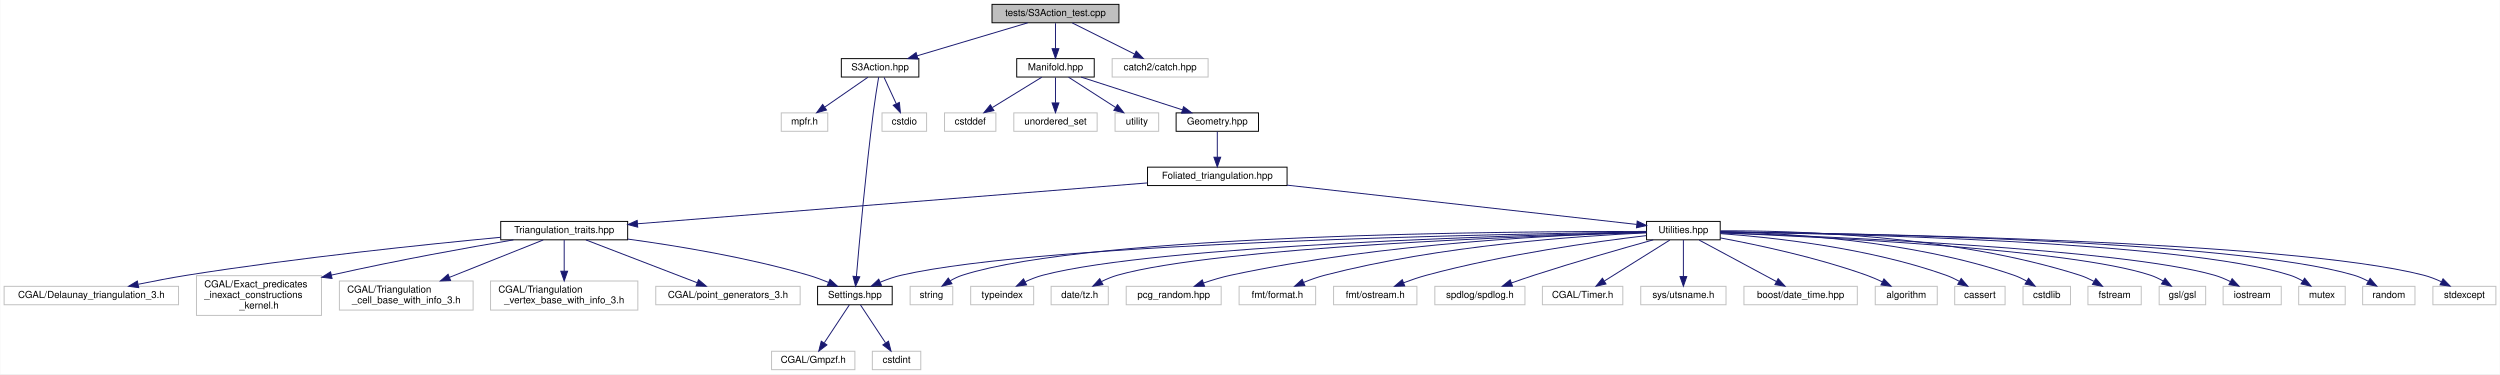
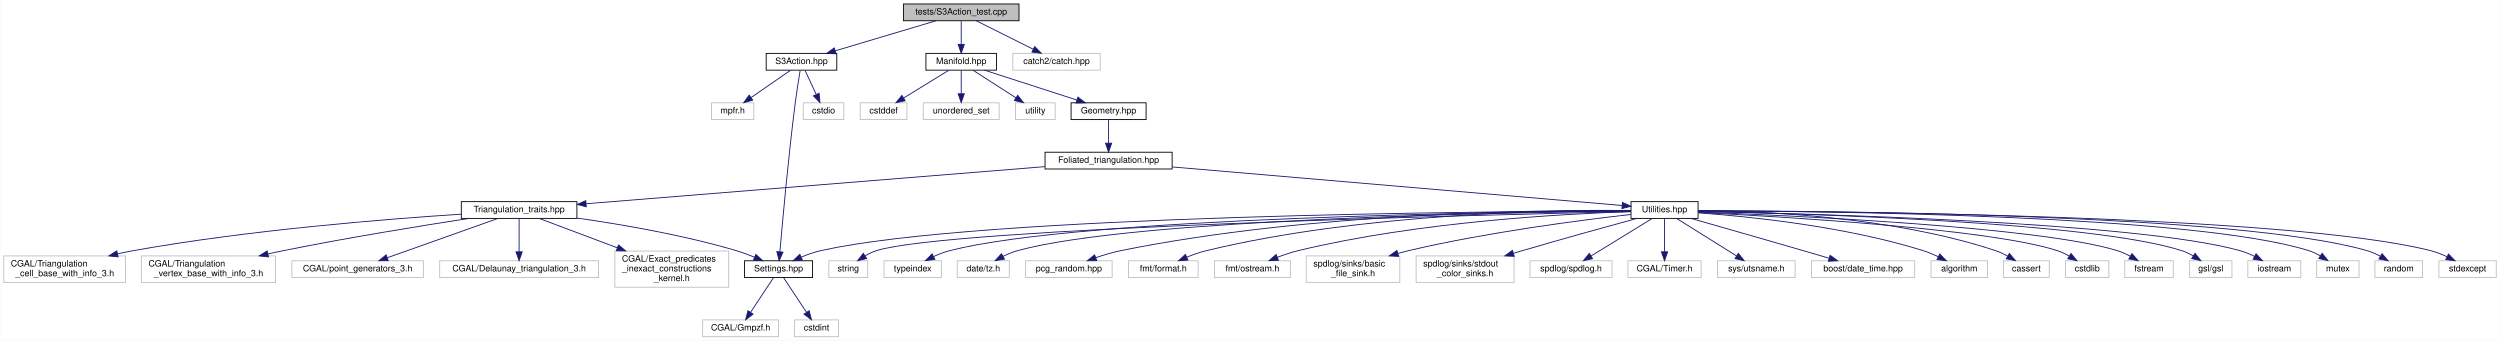
- <svg xmlns="http://www.w3.org/2000/svg" xmlns:xlink="http://www.w3.org/1999/xlink" width="2580pt" height="386pt" viewBox="0.00 0.00 2579.50 386.00">
+ <svg xmlns="http://www.w3.org/2000/svg" xmlns:xlink="http://www.w3.org/1999/xlink" width="2833pt" height="386pt" viewBox="0.00 0.00 2832.50 386.00">
  <g id="graph0" class="graph" transform="scale(1 1) rotate(0) translate(4 382)">
-     <polygon fill="white" stroke="transparent" points="-4,4 -4,-382 2575.5,-382 2575.5,4 -4,4" />
+     <polygon fill="white" stroke="transparent" points="-4,4 -4,-382 2828.5,-382 2828.5,4 -4,4" />
    <g id="node1" class="node">
      <g id="a_node1">
        <a xlink:title="Tests for the S3 action functions.">
          <polygon fill="#bfbfbf" stroke="black" points="1019.5,-358.5 1019.5,-377.5 1150.5,-377.5 1150.5,-358.5 1019.5,-358.5" />
          <text text-anchor="middle" x="1085" y="-365.5" font-family="Helvetica,sans-Serif" font-size="10.00">tests/S3Action_test.cpp</text>
        </a>
      </g>
    </g>
    <g id="node2" class="node">
      <g id="a_node2">
        <a xlink:href="_manifold_8hpp.html" target="_top" xlink:title="Data structures for manifolds.">
          <polygon fill="white" stroke="black" points="1045,-302.5 1045,-321.5 1125,-321.5 1125,-302.5 1045,-302.5" />
          <text text-anchor="middle" x="1085" y="-309.5" font-family="Helvetica,sans-Serif" font-size="10.00">Manifold.hpp</text>
        </a>
      </g>
    </g>
    <g id="edge1" class="edge">
      <path fill="none" stroke="midnightblue" d="M1085,-358.08C1085,-351.01 1085,-340.86 1085,-331.99" />
      <polygon fill="midnightblue" stroke="midnightblue" points="1088.5,-331.75 1085,-321.75 1081.5,-331.75 1088.5,-331.75" />
    </g>
-     <g id="node37" class="node">
-       <g id="a_node37">
+     <g id="node39" class="node">
+       <g id="a_node39">
        <a xlink:href="_s3_action_8hpp.html" target="_top" xlink:title="Calculate S3 bulk actions on 3D Delaunay Triangulations.">
          <polygon fill="white" stroke="black" points="864,-302.5 864,-321.5 944,-321.5 944,-302.5 864,-302.5" />
          <text text-anchor="middle" x="904" y="-309.5" font-family="Helvetica,sans-Serif" font-size="10.00">S3Action.hpp</text>
        </a>
      </g>
    </g>
-     <g id="edge37" class="edge">
+     <g id="edge39" class="edge">
      <path fill="none" stroke="midnightblue" d="M1056.32,-358.44C1025.47,-349.24 976.27,-334.56 942.17,-324.39" />
      <polygon fill="midnightblue" stroke="midnightblue" points="943.13,-321.02 932.55,-321.52 941.13,-327.73 943.13,-321.02" />
    </g>
-     <g id="node40" class="node">
-       <g id="a_node40">
+     <g id="node42" class="node">
+       <g id="a_node42">
        <a xlink:title=" ">
          <polygon fill="white" stroke="#bfbfbf" points="1143.5,-302.5 1143.5,-321.5 1242.5,-321.5 1242.5,-302.5 1143.5,-302.5" />
          <text text-anchor="middle" x="1193" y="-309.5" font-family="Helvetica,sans-Serif" font-size="10.00">catch2/catch.hpp</text>
        </a>
      </g>
    </g>
-     <g id="edge41" class="edge">
+     <g id="edge43" class="edge">
      <path fill="none" stroke="midnightblue" d="M1102.35,-358.32C1119.67,-349.66 1146.52,-336.24 1166.5,-326.25" />
      <polygon fill="midnightblue" stroke="midnightblue" points="1168.31,-329.26 1175.69,-321.65 1165.18,-323 1168.31,-329.26" />
    </g>
    <g id="node3" class="node">
      <g id="a_node3">
        <a xlink:href="_geometry_8hpp.html" target="_top" xlink:title="Geometric quantities of Manifold used by MoveAlgorithm.">
          <polygon fill="white" stroke="black" points="1209.5,-246.5 1209.5,-265.5 1294.5,-265.5 1294.5,-246.5 1209.5,-246.5" />
          <text text-anchor="middle" x="1252" y="-253.5" font-family="Helvetica,sans-Serif" font-size="10.00">Geometry.hpp</text>
        </a>
      </g>
    </g>
    <g id="edge2" class="edge">
      <path fill="none" stroke="midnightblue" d="M1111.46,-302.44C1139.68,-293.32 1184.54,-278.81 1215.97,-268.65" />
      <polygon fill="midnightblue" stroke="midnightblue" points="1217.22,-271.92 1225.66,-265.52 1215.07,-265.26 1217.22,-271.92" />
    </g>
-     <g id="node34" class="node">
-       <g id="a_node34">
+     <g id="node36" class="node">
+       <g id="a_node36">
        <a xlink:title=" ">
          <polygon fill="white" stroke="#bfbfbf" points="970.5,-246.5 970.5,-265.5 1023.5,-265.5 1023.5,-246.5 970.5,-246.5" />
          <text text-anchor="middle" x="997" y="-253.5" font-family="Helvetica,sans-Serif" font-size="10.00">cstddef</text>
        </a>
      </g>
    </g>
-     <g id="edge34" class="edge">
+     <g id="edge36" class="edge">
      <path fill="none" stroke="midnightblue" d="M1070.86,-302.32C1057.13,-293.9 1036.06,-280.97 1019.94,-271.07" />
      <polygon fill="midnightblue" stroke="midnightblue" points="1021.46,-267.9 1011.1,-265.65 1017.8,-273.87 1021.46,-267.9" />
    </g>
-     <g id="node35" class="node">
-       <g id="a_node35">
+     <g id="node37" class="node">
+       <g id="a_node37">
        <a xlink:title=" ">
          <polygon fill="white" stroke="#bfbfbf" points="1042,-246.5 1042,-265.5 1128,-265.5 1128,-246.5 1042,-246.5" />
          <text text-anchor="middle" x="1085" y="-253.5" font-family="Helvetica,sans-Serif" font-size="10.00">unordered_set</text>
        </a>
      </g>
    </g>
-     <g id="edge35" class="edge">
+     <g id="edge37" class="edge">
      <path fill="none" stroke="midnightblue" d="M1085,-302.08C1085,-295.01 1085,-284.86 1085,-275.99" />
      <polygon fill="midnightblue" stroke="midnightblue" points="1088.5,-275.75 1085,-265.75 1081.5,-275.75 1088.5,-275.75" />
    </g>
-     <g id="node36" class="node">
-       <g id="a_node36">
+     <g id="node38" class="node">
+       <g id="a_node38">
        <a xlink:title=" ">
          <polygon fill="white" stroke="#bfbfbf" points="1146.5,-246.5 1146.5,-265.5 1191.5,-265.5 1191.5,-246.5 1146.5,-246.5" />
          <text text-anchor="middle" x="1169" y="-253.5" font-family="Helvetica,sans-Serif" font-size="10.00">utility</text>
        </a>
      </g>
    </g>
-     <g id="edge36" class="edge">
+     <g id="edge38" class="edge">
      <path fill="none" stroke="midnightblue" d="M1098.5,-302.32C1111.6,-293.9 1131.71,-280.97 1147.11,-271.07" />
      <polygon fill="midnightblue" stroke="midnightblue" points="1149.02,-274.01 1155.54,-265.65 1145.23,-268.12 1149.02,-274.01" />
    </g>
    <g id="node4" class="node">
      <g id="a_node4">
        <a xlink:href="_foliated__triangulation_8hpp.html" target="_top" xlink:title="Create foliated spherical triangulations.">
          <polygon fill="white" stroke="black" points="1180,-190.5 1180,-209.5 1324,-209.5 1324,-190.5 1180,-190.5" />
          <text text-anchor="middle" x="1252" y="-197.5" font-family="Helvetica,sans-Serif" font-size="10.00">Foliated_triangulation.hpp</text>
        </a>
      </g>
    </g>
    <g id="edge3" class="edge">
      <path fill="none" stroke="midnightblue" d="M1252,-246.08C1252,-239.01 1252,-228.86 1252,-219.99" />
      <polygon fill="midnightblue" stroke="midnightblue" points="1255.5,-219.75 1252,-209.75 1248.5,-219.75 1255.5,-219.75" />
    </g>
    <g id="node5" class="node">
      <g id="a_node5">
        <a xlink:href="_triangulation__traits_8hpp.html" target="_top" xlink:title="Traits class for particular uses of CGAL.">
-           <polygon fill="white" stroke="black" points="512.5,-134.5 512.5,-153.5 643.5,-153.5 643.5,-134.5 512.5,-134.5" />
-           <text text-anchor="middle" x="578" y="-141.5" font-family="Helvetica,sans-Serif" font-size="10.00">Triangulation_traits.hpp</text>
+           <polygon fill="white" stroke="black" points="518.5,-134.5 518.5,-153.5 649.5,-153.5 649.5,-134.5 518.5,-134.5" />
+           <text text-anchor="middle" x="584" y="-141.5" font-family="Helvetica,sans-Serif" font-size="10.00">Triangulation_traits.hpp</text>
        </a>
      </g>
    </g>
    <g id="edge4" class="edge">
-       <path fill="none" stroke="midnightblue" d="M1179.87,-193.22C1051.58,-182.94 784.95,-161.58 653.96,-151.09" />
-       <polygon fill="midnightblue" stroke="midnightblue" points="653.87,-147.57 643.62,-150.26 653.31,-154.55 653.87,-147.57" />
+       <path fill="none" stroke="midnightblue" d="M1179.88,-193.17C1052.76,-182.89 790.02,-161.65 660.12,-151.15" />
+       <polygon fill="midnightblue" stroke="midnightblue" points="660.11,-147.64 649.86,-150.32 659.55,-154.62 660.11,-147.64" />
    </g>
    <g id="node14" class="node">
      <g id="a_node14">
        <a xlink:href="_utilities_8hpp.html" target="_top" xlink:title="Utility functions.">
-           <polygon fill="white" stroke="black" points="1695,-134.5 1695,-153.5 1771,-153.5 1771,-134.5 1695,-134.5" />
-           <text text-anchor="middle" x="1733" y="-141.5" font-family="Helvetica,sans-Serif" font-size="10.00">Utilities.hpp</text>
+           <polygon fill="white" stroke="black" points="1844,-134.5 1844,-153.5 1920,-153.5 1920,-134.5 1844,-134.5" />
+           <text text-anchor="middle" x="1882" y="-141.5" font-family="Helvetica,sans-Serif" font-size="10.00">Utilities.hpp</text>
        </a>
      </g>
    </g>
    <g id="edge13" class="edge">
-       <path fill="none" stroke="midnightblue" d="M1324.01,-190.92C1423.39,-179.76 1599.89,-159.94 1684.78,-150.41" />
-       <polygon fill="midnightblue" stroke="midnightblue" points="1685.36,-153.87 1694.91,-149.28 1684.58,-146.91 1685.36,-153.87" />
+       <path fill="none" stroke="midnightblue" d="M1324.27,-192.81C1454.21,-181.67 1723.96,-158.55 1833.85,-149.13" />
+       <polygon fill="midnightblue" stroke="midnightblue" points="1834.31,-152.6 1843.97,-148.26 1833.71,-145.63 1834.31,-152.6" />
    </g>
    <g id="node6" class="node">
      <g id="a_node6">
        <a xlink:href="_settings_8hpp.html" target="_top" xlink:title="Global integer and precision settings.">
          <polygon fill="white" stroke="black" points="839.5,-67.5 839.5,-86.5 916.5,-86.5 916.5,-67.5 839.5,-67.5" />
          <text text-anchor="middle" x="878" y="-74.5" font-family="Helvetica,sans-Serif" font-size="10.00">Settings.hpp</text>
        </a>
      </g>
    </g>
    <g id="edge5" class="edge">
-       <path fill="none" stroke="midnightblue" d="M643.64,-135.27C695.04,-128.27 767.96,-116.23 830,-98 836.87,-95.98 844.08,-93.3 850.78,-90.55" />
-       <polygon fill="midnightblue" stroke="midnightblue" points="852.29,-93.71 860.1,-86.55 849.53,-87.27 852.29,-93.71" />
+       <path fill="none" stroke="midnightblue" d="M649.63,-134.89C699.71,-127.77 770.05,-115.75 830,-98 836.86,-95.97 844.08,-93.28 850.77,-90.53" />
+       <polygon fill="midnightblue" stroke="midnightblue" points="852.28,-93.69 860.1,-86.53 849.53,-87.25 852.28,-93.69" />
    </g>
    <g id="node9" class="node">
      <g id="a_node9">
        <a xlink:title=" ">
-           <polygon fill="white" stroke="#bfbfbf" points="0,-67.5 0,-86.5 180,-86.5 180,-67.5 0,-67.5" />
-           <text text-anchor="middle" x="90" y="-74.5" font-family="Helvetica,sans-Serif" font-size="10.00">CGAL/Delaunay_triangulation_3.h</text>
+           <polygon fill="white" stroke="#bfbfbf" points="494,-67.5 494,-86.5 674,-86.5 674,-67.5 494,-67.5" />
+           <text text-anchor="middle" x="584" y="-74.5" font-family="Helvetica,sans-Serif" font-size="10.00">CGAL/Delaunay_triangulation_3.h</text>
        </a>
      </g>
    </g>
    <g id="edge8" class="edge">
-       <path fill="none" stroke="midnightblue" d="M512.38,-137.11C434.87,-129.76 302.14,-115.94 189,-98 172.52,-95.39 154.61,-91.95 138.62,-88.67" />
-       <polygon fill="midnightblue" stroke="midnightblue" points="138.92,-85.16 128.42,-86.54 137.49,-92.01 138.92,-85.16" />
+       <path fill="none" stroke="midnightblue" d="M584,-134.23C584,-124.68 584,-109.12 584,-96.78" />
+       <polygon fill="midnightblue" stroke="midnightblue" points="587.5,-96.63 584,-86.63 580.5,-96.63 587.5,-96.63" />
    </g>
    <g id="node10" class="node">
      <g id="a_node10">
        <a xlink:title=" ">
-           <polygon fill="white" stroke="#bfbfbf" points="198.5,-56.5 198.5,-97.5 327.5,-97.5 327.5,-56.5 198.5,-56.5" />
-           <text text-anchor="start" x="206.5" y="-85.5" font-family="Helvetica,sans-Serif" font-size="10.00">CGAL/Exact_predicates</text>
-           <text text-anchor="start" x="206.5" y="-74.5" font-family="Helvetica,sans-Serif" font-size="10.00">_inexact_constructions</text>
-           <text text-anchor="middle" x="263" y="-63.5" font-family="Helvetica,sans-Serif" font-size="10.00">_kernel.h</text>
+           <polygon fill="white" stroke="#bfbfbf" points="692.5,-56.5 692.5,-97.5 821.5,-97.5 821.5,-56.5 692.5,-56.5" />
+           <text text-anchor="start" x="700.5" y="-85.5" font-family="Helvetica,sans-Serif" font-size="10.00">CGAL/Exact_predicates</text>
+           <text text-anchor="start" x="700.5" y="-74.5" font-family="Helvetica,sans-Serif" font-size="10.00">_inexact_constructions</text>
+           <text text-anchor="middle" x="757" y="-63.5" font-family="Helvetica,sans-Serif" font-size="10.00">_kernel.h</text>
        </a>
      </g>
    </g>
    <g id="edge9" class="edge">
-       <path fill="none" stroke="midnightblue" d="M525.57,-134.45C478.79,-126.53 408.22,-113.92 337.83,-98.11" />
-       <polygon fill="midnightblue" stroke="midnightblue" points="338.43,-94.65 327.9,-95.85 336.88,-101.48 338.43,-94.65" />
+       <path fill="none" stroke="midnightblue" d="M606.97,-134.37C629.37,-125.95 664.42,-112.79 695.01,-101.29" />
+       <polygon fill="midnightblue" stroke="midnightblue" points="696.64,-104.42 704.77,-97.63 694.17,-97.87 696.64,-104.42" />
    </g>
    <g id="node11" class="node">
      <g id="a_node11">
        <a xlink:title=" ">
-           <polygon fill="white" stroke="#bfbfbf" points="346,-62 346,-92 484,-92 484,-62 346,-62" />
-           <text text-anchor="start" x="354" y="-80" font-family="Helvetica,sans-Serif" font-size="10.00">CGAL/Triangulation</text>
-           <text text-anchor="middle" x="415" y="-69" font-family="Helvetica,sans-Serif" font-size="10.00">_cell_base_with_info_3.h</text>
+           <polygon fill="white" stroke="#bfbfbf" points="0,-62 0,-92 138,-92 138,-62 0,-62" />
+           <text text-anchor="start" x="8" y="-80" font-family="Helvetica,sans-Serif" font-size="10.00">CGAL/Triangulation</text>
+           <text text-anchor="middle" x="69" y="-69" font-family="Helvetica,sans-Serif" font-size="10.00">_cell_base_with_info_3.h</text>
        </a>
      </g>
    </g>
    <g id="edge10" class="edge">
-       <path fill="none" stroke="midnightblue" d="M556.35,-134.37C531.79,-124.57 491.06,-108.33 459.61,-95.79" />
-       <polygon fill="midnightblue" stroke="midnightblue" points="460.76,-92.48 450.18,-92.03 458.17,-98.98 460.76,-92.48" />
+       <path fill="none" stroke="midnightblue" d="M518.43,-139.29C432.57,-133.74 277.64,-121.34 147,-98 141.18,-96.96 135.16,-95.72 129.15,-94.37" />
+       <polygon fill="midnightblue" stroke="midnightblue" points="129.65,-90.89 119.11,-92.02 128.05,-97.71 129.65,-90.89" />
    </g>
    <g id="node12" class="node">
      <g id="a_node12">
        <a xlink:title=" ">
-           <polygon fill="white" stroke="#bfbfbf" points="502,-62 502,-92 654,-92 654,-62 502,-62" />
-           <text text-anchor="start" x="510" y="-80" font-family="Helvetica,sans-Serif" font-size="10.00">CGAL/Triangulation</text>
-           <text text-anchor="middle" x="578" y="-69" font-family="Helvetica,sans-Serif" font-size="10.00">_vertex_base_with_info_3.h</text>
+           <polygon fill="white" stroke="#bfbfbf" points="156,-62 156,-92 308,-92 308,-62 156,-62" />
+           <text text-anchor="start" x="164" y="-80" font-family="Helvetica,sans-Serif" font-size="10.00">CGAL/Triangulation</text>
+           <text text-anchor="middle" x="232" y="-69" font-family="Helvetica,sans-Serif" font-size="10.00">_vertex_base_with_info_3.h</text>
        </a>
      </g>
    </g>
    <g id="edge11" class="edge">
-       <path fill="none" stroke="midnightblue" d="M578,-134.23C578,-126.04 578,-113.42 578,-102.21" />
-       <polygon fill="midnightblue" stroke="midnightblue" points="581.5,-102.09 578,-92.09 574.5,-102.09 581.5,-102.09" />
+       <path fill="none" stroke="midnightblue" d="M527.03,-134.48C472.84,-126.12 389.12,-112.55 317,-98 311.29,-96.85 305.37,-95.59 299.45,-94.29" />
+       <polygon fill="midnightblue" stroke="midnightblue" points="300.02,-90.83 289.5,-92.06 298.49,-97.66 300.02,-90.83" />
    </g>
    <g id="node13" class="node">
      <g id="a_node13">
        <a xlink:title=" ">
-           <polygon fill="white" stroke="#bfbfbf" points="672.5,-67.5 672.5,-86.5 821.5,-86.5 821.5,-67.5 672.5,-67.5" />
-           <text text-anchor="middle" x="747" y="-74.5" font-family="Helvetica,sans-Serif" font-size="10.00">CGAL/point_generators_3.h</text>
+           <polygon fill="white" stroke="#bfbfbf" points="326.5,-67.5 326.5,-86.5 475.5,-86.5 475.5,-67.5 326.5,-67.5" />
+           <text text-anchor="middle" x="401" y="-74.5" font-family="Helvetica,sans-Serif" font-size="10.00">CGAL/point_generators_3.h</text>
        </a>
      </g>
    </g>
    <g id="edge12" class="edge">
-       <path fill="none" stroke="midnightblue" d="M600.44,-134.37C629.82,-123.07 681.49,-103.2 714.97,-90.32" />
-       <polygon fill="midnightblue" stroke="midnightblue" points="716.66,-93.42 724.73,-86.56 714.14,-86.89 716.66,-93.42" />
+       <path fill="none" stroke="midnightblue" d="M559.7,-134.37C527.62,-122.97 470.97,-102.85 434.75,-89.99" />
+       <polygon fill="midnightblue" stroke="midnightblue" points="435.7,-86.61 425.11,-86.56 433.36,-93.21 435.7,-86.61" />
    </g>
    <g id="node7" class="node">
      <g id="a_node7">
        <a xlink:title=" ">
          <polygon fill="white" stroke="#bfbfbf" points="792,-0.5 792,-19.5 878,-19.5 878,-0.5 792,-0.5" />
          <text text-anchor="middle" x="835" y="-7.5" font-family="Helvetica,sans-Serif" font-size="10.00">CGAL/Gmpzf.h</text>
        </a>
      </g>
    </g>
    <g id="edge6" class="edge">
      <path fill="none" stroke="midnightblue" d="M872.2,-67.23C865.62,-57.29 854.74,-40.84 846.44,-28.29" />
      <polygon fill="midnightblue" stroke="midnightblue" points="849.14,-26.04 840.71,-19.63 843.31,-29.9 849.14,-26.04" />
    </g>
    <g id="node8" class="node">
      <g id="a_node8">
        <a xlink:title=" ">
          <polygon fill="white" stroke="#bfbfbf" points="896,-0.5 896,-19.5 946,-19.5 946,-0.5 896,-0.5" />
          <text text-anchor="middle" x="921" y="-7.5" font-family="Helvetica,sans-Serif" font-size="10.00">cstdint</text>
        </a>
      </g>
    </g>
    <g id="edge7" class="edge">
      <path fill="none" stroke="midnightblue" d="M883.8,-67.23C890.38,-57.29 901.26,-40.84 909.56,-28.29" />
      <polygon fill="midnightblue" stroke="midnightblue" points="912.69,-29.9 915.29,-19.63 906.86,-26.04 912.69,-29.9" />
    </g>
-     <g id="edge33" class="edge">
-       <path fill="none" stroke="midnightblue" d="M1694.79,-142.58C1555.46,-140.77 1075.09,-132.16 926,-98 918.79,-96.35 911.27,-93.7 904.39,-90.87" />
-       <polygon fill="midnightblue" stroke="midnightblue" points="905.42,-87.5 894.86,-86.68 902.61,-93.91 905.42,-87.5" />
+     <g id="edge35" class="edge">
+       <path fill="none" stroke="midnightblue" d="M1843.85,-142.96C1688.76,-142.55 1105.34,-138.28 926,-98 918.49,-96.31 910.66,-93.53 903.55,-90.57" />
+       <polygon fill="midnightblue" stroke="midnightblue" points="904.97,-87.37 894.41,-86.51 902.13,-93.77 904.97,-87.37" />
    </g>
    <g id="node15" class="node">
      <g id="a_node15">
        <a xlink:title=" ">
-           <polygon fill="white" stroke="#bfbfbf" points="1587.5,-67.5 1587.5,-86.5 1670.5,-86.5 1670.5,-67.5 1587.5,-67.5" />
-           <text text-anchor="middle" x="1629" y="-74.5" font-family="Helvetica,sans-Serif" font-size="10.00">CGAL/Timer.h</text>
+           <polygon fill="white" stroke="#bfbfbf" points="1840.5,-67.5 1840.5,-86.5 1923.5,-86.5 1923.5,-67.5 1840.5,-67.5" />
+           <text text-anchor="middle" x="1882" y="-74.5" font-family="Helvetica,sans-Serif" font-size="10.00">CGAL/Timer.h</text>
        </a>
      </g>
    </g>
    <g id="edge14" class="edge">
-       <path fill="none" stroke="midnightblue" d="M1718.97,-134.23C1701.67,-123.42 1672.01,-104.88 1651.51,-92.07" />
-       <polygon fill="midnightblue" stroke="midnightblue" points="1653.14,-88.96 1642.8,-86.63 1649.43,-94.9 1653.14,-88.96" />
+       <path fill="none" stroke="midnightblue" d="M1882,-134.23C1882,-124.68 1882,-109.12 1882,-96.78" />
+       <polygon fill="midnightblue" stroke="midnightblue" points="1885.5,-96.63 1882,-86.63 1878.5,-96.63 1885.5,-96.63" />
    </g>
    <g id="node16" class="node">
      <g id="a_node16">
        <a xlink:title=" ">
-           <polygon fill="white" stroke="#bfbfbf" points="1689,-67.5 1689,-86.5 1777,-86.5 1777,-67.5 1689,-67.5" />
-           <text text-anchor="middle" x="1733" y="-74.5" font-family="Helvetica,sans-Serif" font-size="10.00">sys/utsname.h</text>
+           <polygon fill="white" stroke="#bfbfbf" points="1942,-67.5 1942,-86.5 2030,-86.5 2030,-67.5 1942,-67.5" />
+           <text text-anchor="middle" x="1986" y="-74.5" font-family="Helvetica,sans-Serif" font-size="10.00">sys/utsname.h</text>
        </a>
      </g>
    </g>
    <g id="edge15" class="edge">
-       <path fill="none" stroke="midnightblue" d="M1733,-134.23C1733,-124.68 1733,-109.12 1733,-96.78" />
-       <polygon fill="midnightblue" stroke="midnightblue" points="1736.5,-96.63 1733,-86.63 1729.5,-96.63 1736.5,-96.63" />
+       <path fill="none" stroke="midnightblue" d="M1896.03,-134.23C1913.33,-123.42 1942.99,-104.88 1963.49,-92.07" />
+       <polygon fill="midnightblue" stroke="midnightblue" points="1965.57,-94.9 1972.2,-86.63 1961.86,-88.96 1965.57,-94.9" />
    </g>
    <g id="node17" class="node">
      <g id="a_node17">
        <a xlink:title=" ">
-           <polygon fill="white" stroke="#bfbfbf" points="1795.5,-67.5 1795.5,-86.5 1912.5,-86.5 1912.5,-67.5 1795.5,-67.5" />
-           <text text-anchor="middle" x="1854" y="-74.5" font-family="Helvetica,sans-Serif" font-size="10.00">boost/date_time.hpp</text>
+           <polygon fill="white" stroke="#bfbfbf" points="2048.5,-67.5 2048.5,-86.5 2165.5,-86.5 2165.5,-67.5 2048.5,-67.5" />
+           <text text-anchor="middle" x="2107" y="-74.5" font-family="Helvetica,sans-Serif" font-size="10.00">boost/date_time.hpp</text>
        </a>
      </g>
    </g>
    <g id="edge16" class="edge">
-       <path fill="none" stroke="midnightblue" d="M1749.32,-134.23C1769.82,-123.22 1805.2,-104.21 1829.09,-91.38" />
-       <polygon fill="midnightblue" stroke="midnightblue" points="1830.79,-94.44 1837.94,-86.63 1827.47,-88.28 1830.79,-94.44" />
+       <path fill="none" stroke="midnightblue" d="M1912.12,-134.43C1943.73,-125.43 1994.89,-110.81 2039,-98 2048.56,-95.22 2058.87,-92.21 2068.5,-89.37" />
+       <polygon fill="midnightblue" stroke="midnightblue" points="2069.62,-92.69 2078.23,-86.51 2067.65,-85.98 2069.62,-92.69" />
    </g>
    <g id="node18" class="node">
      <g id="a_node18">
        <a xlink:title=" ">
-           <polygon fill="white" stroke="#bfbfbf" points="1931,-67.5 1931,-86.5 1995,-86.5 1995,-67.5 1931,-67.5" />
-           <text text-anchor="middle" x="1963" y="-74.5" font-family="Helvetica,sans-Serif" font-size="10.00">algorithm</text>
+           <polygon fill="white" stroke="#bfbfbf" points="2184,-67.5 2184,-86.5 2248,-86.5 2248,-67.5 2184,-67.5" />
+           <text text-anchor="middle" x="2216" y="-74.5" font-family="Helvetica,sans-Serif" font-size="10.00">algorithm</text>
        </a>
      </g>
    </g>
    <g id="edge17" class="edge">
-       <path fill="none" stroke="midnightblue" d="M1771,-136.5C1809.68,-129.3 1871.03,-116.25 1922,-98 1927.41,-96.06 1933.04,-93.62 1938.34,-91.11" />
-       <polygon fill="midnightblue" stroke="midnightblue" points="1939.98,-94.2 1947.39,-86.62 1936.87,-87.93 1939.98,-94.2" />
+       <path fill="none" stroke="midnightblue" d="M1920.29,-140.8C1977.04,-136.73 2086.34,-125.73 2175,-98 2180.67,-96.23 2186.54,-93.78 2192,-91.2" />
+       <polygon fill="midnightblue" stroke="midnightblue" points="2193.9,-94.16 2201.26,-86.53 2190.75,-87.9 2193.9,-94.16" />
    </g>
    <g id="node19" class="node">
      <g id="a_node19">
        <a xlink:title=" ">
-           <polygon fill="white" stroke="#bfbfbf" points="2013,-67.5 2013,-86.5 2065,-86.5 2065,-67.5 2013,-67.5" />
-           <text text-anchor="middle" x="2039" y="-74.5" font-family="Helvetica,sans-Serif" font-size="10.00">cassert</text>
+           <polygon fill="white" stroke="#bfbfbf" points="2266,-67.5 2266,-86.5 2318,-86.5 2318,-67.5 2266,-67.5" />
+           <text text-anchor="middle" x="2292" y="-74.5" font-family="Helvetica,sans-Serif" font-size="10.00">cassert</text>
        </a>
      </g>
    </g>
    <g id="edge18" class="edge">
-       <path fill="none" stroke="midnightblue" d="M1771.32,-140.91C1824.8,-137.04 1924.24,-126.38 2004,-98 2008.57,-96.37 2013.24,-94.16 2017.61,-91.79" />
-       <polygon fill="midnightblue" stroke="midnightblue" points="2019.7,-94.63 2026.56,-86.55 2016.16,-88.59 2019.7,-94.63" />
+       <path fill="none" stroke="midnightblue" d="M1920.06,-143.37C1989.05,-142.97 2138.56,-137.16 2257,-98 2261.61,-96.48 2266.29,-94.31 2270.67,-91.96" />
+       <polygon fill="midnightblue" stroke="midnightblue" points="2272.76,-94.79 2279.61,-86.7 2269.22,-88.75 2272.76,-94.79" />
    </g>
    <g id="node20" class="node">
      <g id="a_node20">
        <a xlink:title=" ">
-           <polygon fill="white" stroke="#bfbfbf" points="2083.5,-67.5 2083.5,-86.5 2132.5,-86.5 2132.5,-67.5 2083.5,-67.5" />
-           <text text-anchor="middle" x="2108" y="-74.5" font-family="Helvetica,sans-Serif" font-size="10.00">cstdlib</text>
+           <polygon fill="white" stroke="#bfbfbf" points="2336.5,-67.5 2336.5,-86.5 2385.5,-86.5 2385.5,-67.5 2336.5,-67.5" />
+           <text text-anchor="middle" x="2361" y="-74.5" font-family="Helvetica,sans-Serif" font-size="10.00">cstdlib</text>
        </a>
      </g>
    </g>
    <g id="edge19" class="edge">
-       <path fill="none" stroke="midnightblue" d="M1771.21,-142.87C1835.49,-141.58 1968.55,-134.29 2074,-98 2078.49,-96.45 2083.05,-94.28 2087.3,-91.92" />
-       <polygon fill="midnightblue" stroke="midnightblue" points="2089.24,-94.84 2095.99,-86.67 2085.62,-88.85 2089.24,-94.84" />
+       <path fill="none" stroke="midnightblue" d="M1920.31,-141.23C2013.84,-136.58 2251.72,-122.63 2327,-98 2331.59,-96.5 2336.23,-94.31 2340.55,-91.92" />
+       <polygon fill="midnightblue" stroke="midnightblue" points="2342.61,-94.76 2349.33,-86.57 2338.97,-88.78 2342.61,-94.76" />
    </g>
    <g id="node21" class="node">
      <g id="a_node21">
        <a xlink:title=" ">
-           <polygon fill="white" stroke="#bfbfbf" points="2150.5,-67.5 2150.5,-86.5 2205.5,-86.5 2205.5,-67.5 2150.5,-67.5" />
-           <text text-anchor="middle" x="2178" y="-74.5" font-family="Helvetica,sans-Serif" font-size="10.00">fstream</text>
+           <polygon fill="white" stroke="#bfbfbf" points="2403.5,-67.5 2403.5,-86.5 2458.5,-86.5 2458.5,-67.5 2403.5,-67.5" />
+           <text text-anchor="middle" x="2431" y="-74.5" font-family="Helvetica,sans-Serif" font-size="10.00">fstream</text>
        </a>
      </g>
    </g>
    <g id="edge20" class="edge">
-       <path fill="none" stroke="midnightblue" d="M1771.25,-143.77C1844.88,-144.17 2010.63,-139.84 2142,-98 2146.93,-96.43 2151.96,-94.14 2156.63,-91.68" />
-       <polygon fill="midnightblue" stroke="midnightblue" points="2158.65,-94.55 2165.57,-86.53 2155.15,-88.49 2158.65,-94.55" />
+       <path fill="none" stroke="midnightblue" d="M1920.34,-141.71C2023.68,-137.89 2306.21,-125.2 2395,-98 2399.95,-96.48 2404.98,-94.22 2409.65,-91.76" />
+       <polygon fill="midnightblue" stroke="midnightblue" points="2411.68,-94.63 2418.59,-86.6 2408.18,-88.57 2411.68,-94.63" />
    </g>
    <g id="node22" class="node">
      <g id="a_node22">
        <a xlink:title=" ">
-           <polygon fill="white" stroke="#bfbfbf" points="2224,-67.5 2224,-86.5 2272,-86.5 2272,-67.5 2224,-67.5" />
-           <text text-anchor="middle" x="2248" y="-74.5" font-family="Helvetica,sans-Serif" font-size="10.00">gsl/gsl</text>
+           <polygon fill="white" stroke="#bfbfbf" points="2477,-67.5 2477,-86.5 2525,-86.5 2525,-67.5 2477,-67.5" />
+           <text text-anchor="middle" x="2501" y="-74.5" font-family="Helvetica,sans-Serif" font-size="10.00">gsl/gsl</text>
        </a>
      </g>
    </g>
    <g id="edge21" class="edge">
-       <path fill="none" stroke="midnightblue" d="M1771.21,-141.64C1870.15,-137.77 2132.7,-125.18 2215,-98 2219.49,-96.52 2224.01,-94.33 2228.2,-91.95" />
-       <polygon fill="midnightblue" stroke="midnightblue" points="2230.11,-94.88 2236.72,-86.6 2226.39,-88.95 2230.11,-94.88" />
+       <path fill="none" stroke="midnightblue" d="M1920.05,-142.38C2033.09,-140.16 2365.39,-130.95 2468,-98 2472.5,-96.56 2477.02,-94.39 2481.22,-92.01" />
+       <polygon fill="midnightblue" stroke="midnightblue" points="2483.14,-94.94 2489.74,-86.65 2479.41,-89.01 2483.14,-94.94" />
    </g>
    <g id="node23" class="node">
      <g id="a_node23">
        <a xlink:title=" ">
-           <polygon fill="white" stroke="#bfbfbf" points="2290,-67.5 2290,-86.5 2350,-86.5 2350,-67.5 2290,-67.5" />
-           <text text-anchor="middle" x="2320" y="-74.5" font-family="Helvetica,sans-Serif" font-size="10.00">iostream</text>
+           <polygon fill="white" stroke="#bfbfbf" points="2543,-67.5 2543,-86.5 2603,-86.5 2603,-67.5 2543,-67.5" />
+           <text text-anchor="middle" x="2573" y="-74.5" font-family="Helvetica,sans-Serif" font-size="10.00">iostream</text>
        </a>
      </g>
    </g>
    <g id="edge22" class="edge">
-       <path fill="none" stroke="midnightblue" d="M1771.16,-141.8C1879.07,-138.1 2184.84,-125.43 2281,-98 2286.58,-96.41 2292.3,-93.99 2297.57,-91.38" />
-       <polygon fill="midnightblue" stroke="midnightblue" points="2299.31,-94.42 2306.47,-86.61 2296,-88.25 2299.31,-94.42" />
+       <path fill="none" stroke="midnightblue" d="M1920.29,-142.38C2041.77,-140.08 2417.31,-130.47 2534,-98 2539.59,-96.44 2545.31,-94.04 2550.59,-91.43" />
+       <polygon fill="midnightblue" stroke="midnightblue" points="2552.33,-94.47 2559.48,-86.66 2549.02,-88.3 2552.33,-94.47" />
    </g>
    <g id="node24" class="node">
      <g id="a_node24">
        <a xlink:title=" ">
-           <polygon fill="white" stroke="#bfbfbf" points="2368,-67.5 2368,-86.5 2416,-86.5 2416,-67.5 2368,-67.5" />
-           <text text-anchor="middle" x="2392" y="-74.5" font-family="Helvetica,sans-Serif" font-size="10.00">mutex</text>
+           <polygon fill="white" stroke="#bfbfbf" points="2621,-67.5 2621,-86.5 2669,-86.5 2669,-67.5 2621,-67.5" />
+           <text text-anchor="middle" x="2645" y="-74.5" font-family="Helvetica,sans-Serif" font-size="10.00">mutex</text>
        </a>
      </g>
    </g>
    <g id="edge23" class="edge">
-       <path fill="none" stroke="midnightblue" d="M1771.11,-142.59C1889.33,-140.96 2248.56,-133.17 2359,-98 2363.5,-96.57 2368.03,-94.4 2372.22,-92.02" />
-       <polygon fill="midnightblue" stroke="midnightblue" points="2374.14,-94.95 2380.74,-86.66 2370.41,-89.03 2374.14,-94.95" />
+       <path fill="none" stroke="midnightblue" d="M1920.31,-143.05C2051.4,-142.83 2481.12,-138.95 2612,-98 2616.51,-96.59 2621.04,-94.44 2625.24,-92.06" />
+       <polygon fill="midnightblue" stroke="midnightblue" points="2627.16,-94.99 2633.75,-86.7 2623.43,-89.06 2627.16,-94.99" />
    </g>
    <g id="node25" class="node">
      <g id="a_node25">
        <a xlink:title=" ">
-           <polygon fill="white" stroke="#bfbfbf" points="2434,-67.5 2434,-86.5 2488,-86.5 2488,-67.5 2434,-67.5" />
-           <text text-anchor="middle" x="2461" y="-74.5" font-family="Helvetica,sans-Serif" font-size="10.00">random</text>
+           <polygon fill="white" stroke="#bfbfbf" points="2687,-67.5 2687,-86.5 2741,-86.5 2741,-67.5 2687,-67.5" />
+           <text text-anchor="middle" x="2714" y="-74.5" font-family="Helvetica,sans-Serif" font-size="10.00">random</text>
        </a>
      </g>
    </g>
    <g id="edge24" class="edge">
-       <path fill="none" stroke="midnightblue" d="M1771.01,-142.72C1897.14,-141.44 2300.84,-134.51 2425,-98 2429.97,-96.54 2435.01,-94.3 2439.68,-91.85" />
-       <polygon fill="midnightblue" stroke="midnightblue" points="2441.71,-94.72 2448.61,-86.68 2438.21,-88.66 2441.71,-94.72" />
+       <path fill="none" stroke="midnightblue" d="M1920.31,-143.09C2058.84,-143.08 2533.24,-139.91 2678,-98 2683.19,-96.5 2688.45,-94.14 2693.29,-91.56" />
+       <polygon fill="midnightblue" stroke="midnightblue" points="2695.08,-94.57 2701.95,-86.5 2691.55,-88.53 2695.08,-94.57" />
    </g>
    <g id="node26" class="node">
      <g id="a_node26">
        <a xlink:title=" ">
-           <polygon fill="white" stroke="#bfbfbf" points="2506.5,-67.5 2506.5,-86.5 2571.5,-86.5 2571.5,-67.5 2506.5,-67.5" />
-           <text text-anchor="middle" x="2539" y="-74.5" font-family="Helvetica,sans-Serif" font-size="10.00">stdexcept</text>
+           <polygon fill="white" stroke="#bfbfbf" points="2759.5,-67.5 2759.5,-86.5 2824.5,-86.5 2824.5,-67.5 2759.5,-67.5" />
+           <text text-anchor="middle" x="2792" y="-74.5" font-family="Helvetica,sans-Serif" font-size="10.00">stdexcept</text>
        </a>
      </g>
    </g>
    <g id="edge25" class="edge">
-       <path fill="none" stroke="midnightblue" d="M1771.07,-142.68C1905.51,-141.27 2357.38,-133.89 2497,-98 2503.11,-96.43 2509.41,-93.95 2515.2,-91.27" />
-       <polygon fill="midnightblue" stroke="midnightblue" points="2516.99,-94.29 2524.37,-86.69 2513.86,-88.03 2516.99,-94.29" />
+       <path fill="none" stroke="midnightblue" d="M1920.11,-143C2066.09,-142.68 2589.46,-138.67 2750,-98 2756.22,-96.42 2762.62,-93.9 2768.5,-91.17" />
+       <polygon fill="midnightblue" stroke="midnightblue" points="2770.4,-94.13 2777.76,-86.51 2767.25,-87.88 2770.4,-94.13" />
    </g>
    <g id="node27" class="node">
      <g id="a_node27">
        <a xlink:title=" ">
          <polygon fill="white" stroke="#bfbfbf" points="935,-67.5 935,-86.5 979,-86.5 979,-67.5 935,-67.5" />
          <text text-anchor="middle" x="957" y="-74.5" font-family="Helvetica,sans-Serif" font-size="10.00">string</text>
        </a>
      </g>
    </g>
    <g id="edge26" class="edge">
-       <path fill="none" stroke="midnightblue" d="M1694.86,-143.16C1562.29,-143.35 1122.42,-140.67 989,-98 984.72,-96.63 980.43,-94.56 976.45,-92.26" />
-       <polygon fill="midnightblue" stroke="midnightblue" points="978.16,-89.2 967.87,-86.7 974.36,-95.07 978.16,-89.2" />
+       <path fill="none" stroke="midnightblue" d="M1843.82,-142.21C1683.76,-138.73 1071.28,-123.86 989,-98 984.64,-96.63 980.28,-94.52 976.25,-92.18" />
+       <polygon fill="midnightblue" stroke="midnightblue" points="977.86,-89.05 967.57,-86.53 974.04,-94.92 977.86,-89.05" />
    </g>
    <g id="node28" class="node">
      <g id="a_node28">
        <a xlink:title=" ">
          <polygon fill="white" stroke="#bfbfbf" points="997.5,-67.5 997.5,-86.5 1062.5,-86.5 1062.5,-67.5 997.5,-67.5" />
          <text text-anchor="middle" x="1030" y="-74.5" font-family="Helvetica,sans-Serif" font-size="10.00">typeindex</text>
        </a>
      </g>
    </g>
    <g id="edge27" class="edge">
-       <path fill="none" stroke="midnightblue" d="M1694.65,-142.27C1572.07,-139.65 1190.92,-129.15 1072,-98 1065.89,-96.4 1059.6,-93.91 1053.81,-91.23" />
-       <polygon fill="midnightblue" stroke="midnightblue" points="1055.15,-87.99 1044.64,-86.65 1052.02,-94.25 1055.15,-87.99" />
+       <path fill="none" stroke="midnightblue" d="M1843.59,-142.83C1703.54,-141.91 1220.75,-135.97 1072,-98 1065.88,-96.44 1059.59,-93.97 1053.79,-91.29" />
+       <polygon fill="midnightblue" stroke="midnightblue" points="1055.14,-88.05 1044.63,-86.7 1052,-94.3 1055.14,-88.05" />
    </g>
    <g id="node29" class="node">
      <g id="a_node29">
        <a xlink:title=" ">
          <polygon fill="white" stroke="#bfbfbf" points="1080.5,-67.5 1080.5,-86.5 1139.5,-86.5 1139.5,-67.5 1080.5,-67.5" />
          <text text-anchor="middle" x="1110" y="-74.5" font-family="Helvetica,sans-Serif" font-size="10.00">date/tz.h</text>
        </a>
      </g>
    </g>
    <g id="edge28" class="edge">
-       <path fill="none" stroke="midnightblue" d="M1694.78,-142.02C1582.03,-138.83 1252.24,-127.17 1149,-98 1143.42,-96.42 1137.7,-94.01 1132.42,-91.4" />
-       <polygon fill="midnightblue" stroke="midnightblue" points="1133.99,-88.27 1123.53,-86.63 1130.68,-94.44 1133.99,-88.27" />
+       <path fill="none" stroke="midnightblue" d="M1843.63,-142.71C1712.33,-141.41 1281.8,-134.41 1149,-98 1143.4,-96.47 1137.68,-94.07 1132.41,-91.47" />
+       <polygon fill="midnightblue" stroke="midnightblue" points="1133.98,-88.34 1123.51,-86.69 1130.66,-94.5 1133.98,-88.34" />
    </g>
    <g id="node30" class="node">
      <g id="a_node30">
        <a xlink:title=" ">
          <polygon fill="white" stroke="#bfbfbf" points="1158,-67.5 1158,-86.5 1256,-86.5 1256,-67.5 1158,-67.5" />
          <text text-anchor="middle" x="1207" y="-74.5" font-family="Helvetica,sans-Serif" font-size="10.00">pcg_random.hpp</text>
        </a>
      </g>
    </g>
    <g id="edge29" class="edge">
-       <path fill="none" stroke="midnightblue" d="M1694.71,-142.29C1614.38,-140.15 1422.69,-131.63 1266,-98 1256.7,-96 1246.83,-93.02 1237.88,-89.96" />
-       <polygon fill="midnightblue" stroke="midnightblue" points="1238.84,-86.59 1228.24,-86.53 1236.49,-93.18 1238.84,-86.59" />
+       <path fill="none" stroke="midnightblue" d="M1843.69,-143.55C1746.2,-144.24 1481.18,-141.59 1266,-98 1256.6,-96.1 1246.64,-93.11 1237.63,-90.03" />
+       <polygon fill="midnightblue" stroke="midnightblue" points="1238.54,-86.63 1227.94,-86.55 1236.17,-93.22 1238.54,-86.63" />
    </g>
    <g id="node31" class="node">
      <g id="a_node31">
        <a xlink:title=" ">
          <polygon fill="white" stroke="#bfbfbf" points="1274.5,-67.5 1274.5,-86.5 1353.5,-86.5 1353.5,-67.5 1274.5,-67.5" />
          <text text-anchor="middle" x="1314" y="-74.5" font-family="Helvetica,sans-Serif" font-size="10.00">fmt/format.h</text>
        </a>
      </g>
    </g>
    <g id="edge30" class="edge">
-       <path fill="none" stroke="midnightblue" d="M1694.83,-141.7C1627.01,-138.66 1481.52,-128.8 1363,-98 1355.83,-96.14 1348.32,-93.46 1341.39,-90.67" />
-       <polygon fill="midnightblue" stroke="midnightblue" points="1342.33,-87.27 1331.76,-86.59 1339.6,-93.72 1342.33,-87.27" />
+       <path fill="none" stroke="midnightblue" d="M1843.93,-143.58C1757.24,-144.06 1539.05,-140.52 1363,-98 1355.51,-96.19 1347.67,-93.42 1340.51,-90.51" />
+       <polygon fill="midnightblue" stroke="midnightblue" points="1341.83,-87.27 1331.27,-86.54 1339.07,-93.7 1341.83,-87.27" />
    </g>
    <g id="node32" class="node">
      <g id="a_node32">
        <a xlink:title=" ">
          <polygon fill="white" stroke="#bfbfbf" points="1372,-67.5 1372,-86.5 1458,-86.5 1458,-67.5 1372,-67.5" />
          <text text-anchor="middle" x="1415" y="-74.5" font-family="Helvetica,sans-Serif" font-size="10.00">fmt/ostream.h</text>
        </a>
      </g>
    </g>
    <g id="edge31" class="edge">
-       <path fill="none" stroke="midnightblue" d="M1694.76,-138.85C1642.8,-132.69 1547.27,-119.47 1468,-98 1460.21,-95.89 1451.97,-93.08 1444.37,-90.23" />
-       <polygon fill="midnightblue" stroke="midnightblue" points="1445.42,-86.89 1434.83,-86.52 1442.89,-93.41 1445.42,-86.89" />
+       <path fill="none" stroke="midnightblue" d="M1843.96,-142.16C1770.22,-139.8 1603.12,-130.96 1467,-98 1459.16,-96.1 1450.9,-93.31 1443.34,-90.42" />
+       <polygon fill="midnightblue" stroke="midnightblue" points="1444.47,-87.1 1433.88,-86.62 1441.86,-93.6 1444.47,-87.1" />
    </g>
    <g id="node33" class="node">
      <g id="a_node33">
        <a xlink:title=" ">
-           <polygon fill="white" stroke="#bfbfbf" points="1476.5,-67.5 1476.5,-86.5 1569.5,-86.5 1569.5,-67.5 1476.5,-67.5" />
-           <text text-anchor="middle" x="1523" y="-74.5" font-family="Helvetica,sans-Serif" font-size="10.00">spdlog/spdlog.h</text>
+           <polygon fill="white" stroke="#bfbfbf" points="1476,-62 1476,-92 1582,-92 1582,-62 1476,-62" />
+           <text text-anchor="start" x="1484" y="-80" font-family="Helvetica,sans-Serif" font-size="10.00">spdlog/sinks/basic</text>
+           <text text-anchor="middle" x="1529" y="-69" font-family="Helvetica,sans-Serif" font-size="10.00">_file_sink.h</text>
        </a>
      </g>
    </g>
    <g id="edge32" class="edge">
-       <path fill="none" stroke="midnightblue" d="M1701.86,-134.48C1670.64,-125.8 1621.26,-111.71 1579,-98 1571.42,-95.54 1563.32,-92.75 1555.71,-90.04" />
-       <polygon fill="midnightblue" stroke="midnightblue" points="1556.65,-86.66 1546.05,-86.58 1554.28,-93.25 1556.65,-86.66" />
-     </g>
-     <g id="edge38" class="edge">
+       <path fill="none" stroke="midnightblue" d="M1843.64,-138.95C1787.79,-132.62 1681.03,-118.91 1592,-98 1587.98,-97.06 1583.84,-95.98 1579.7,-94.83" />
+       <polygon fill="midnightblue" stroke="midnightblue" points="1580.67,-91.47 1570.09,-92.04 1578.72,-98.19 1580.67,-91.47" />
+     </g>
+     <g id="node34" class="node">
+       <g id="a_node34">
+         <a xlink:title=" ">
+           <polygon fill="white" stroke="#bfbfbf" points="1600.5,-62 1600.5,-92 1711.5,-92 1711.5,-62 1600.5,-62" />
+           <text text-anchor="start" x="1608.5" y="-80" font-family="Helvetica,sans-Serif" font-size="10.00">spdlog/sinks/stdout</text>
+           <text text-anchor="middle" x="1656" y="-69" font-family="Helvetica,sans-Serif" font-size="10.00">_color_sinks.h</text>
+         </a>
+       </g>
+     </g>
+     <g id="edge33" class="edge">
+       <path fill="none" stroke="midnightblue" d="M1850.46,-134.45C1817.96,-125.57 1765.83,-111.16 1721,-98 1717.67,-97.02 1714.25,-96.01 1710.8,-94.97" />
+       <polygon fill="midnightblue" stroke="midnightblue" points="1711.65,-91.57 1701.06,-92.03 1709.62,-98.27 1711.65,-91.57" />
+     </g>
+     <g id="node35" class="node">
+       <g id="a_node35">
+         <a xlink:title=" ">
+           <polygon fill="white" stroke="#bfbfbf" points="1729.5,-67.5 1729.5,-86.5 1822.5,-86.5 1822.5,-67.5 1729.5,-67.5" />
+           <text text-anchor="middle" x="1776" y="-74.5" font-family="Helvetica,sans-Serif" font-size="10.00">spdlog/spdlog.h</text>
+         </a>
+       </g>
+     </g>
+     <g id="edge34" class="edge">
+       <path fill="none" stroke="midnightblue" d="M1867.7,-134.23C1849.98,-123.37 1819.57,-104.72 1798.66,-91.89" />
+       <polygon fill="midnightblue" stroke="midnightblue" points="1800.42,-88.87 1790.07,-86.63 1796.76,-94.84 1800.42,-88.87" />
+     </g>
+     <g id="edge40" class="edge">
      <path fill="none" stroke="midnightblue" d="M902.52,-302.39C901,-293.35 898.63,-278.7 897,-266 889.09,-204.29 882.47,-130.84 879.57,-96.91" />
      <polygon fill="midnightblue" stroke="midnightblue" points="883.04,-96.31 878.71,-86.64 876.06,-96.9 883.04,-96.31" />
    </g>
-     <g id="node38" class="node">
-       <g id="a_node38">
+     <g id="node40" class="node">
+       <g id="a_node40">
        <a xlink:title=" ">
          <polygon fill="white" stroke="#bfbfbf" points="906,-246.5 906,-265.5 952,-265.5 952,-246.5 906,-246.5" />
          <text text-anchor="middle" x="929" y="-253.5" font-family="Helvetica,sans-Serif" font-size="10.00">cstdio</text>
        </a>
      </g>
    </g>
-     <g id="edge39" class="edge">
+     <g id="edge41" class="edge">
      <path fill="none" stroke="midnightblue" d="M908.13,-302.08C911.51,-294.77 916.42,-284.18 920.62,-275.1" />
      <polygon fill="midnightblue" stroke="midnightblue" points="923.92,-276.3 924.95,-265.75 917.57,-273.36 923.92,-276.3" />
    </g>
-     <g id="node39" class="node">
-       <g id="a_node39">
+     <g id="node41" class="node">
+       <g id="a_node41">
        <a xlink:title=" ">
          <polygon fill="white" stroke="#bfbfbf" points="802,-246.5 802,-265.5 850,-265.5 850,-246.5 802,-246.5" />
          <text text-anchor="middle" x="826" y="-253.5" font-family="Helvetica,sans-Serif" font-size="10.00">mpfr.h</text>
        </a>
      </g>
    </g>
-     <g id="edge40" class="edge">
+     <g id="edge42" class="edge">
      <path fill="none" stroke="midnightblue" d="M891.47,-302.32C879.41,-293.98 860.97,-281.21 846.73,-271.35" />
      <polygon fill="midnightblue" stroke="midnightblue" points="848.72,-268.47 838.5,-265.65 844.73,-274.22 848.72,-268.47" />
    </g>
  </g>
</svg>
